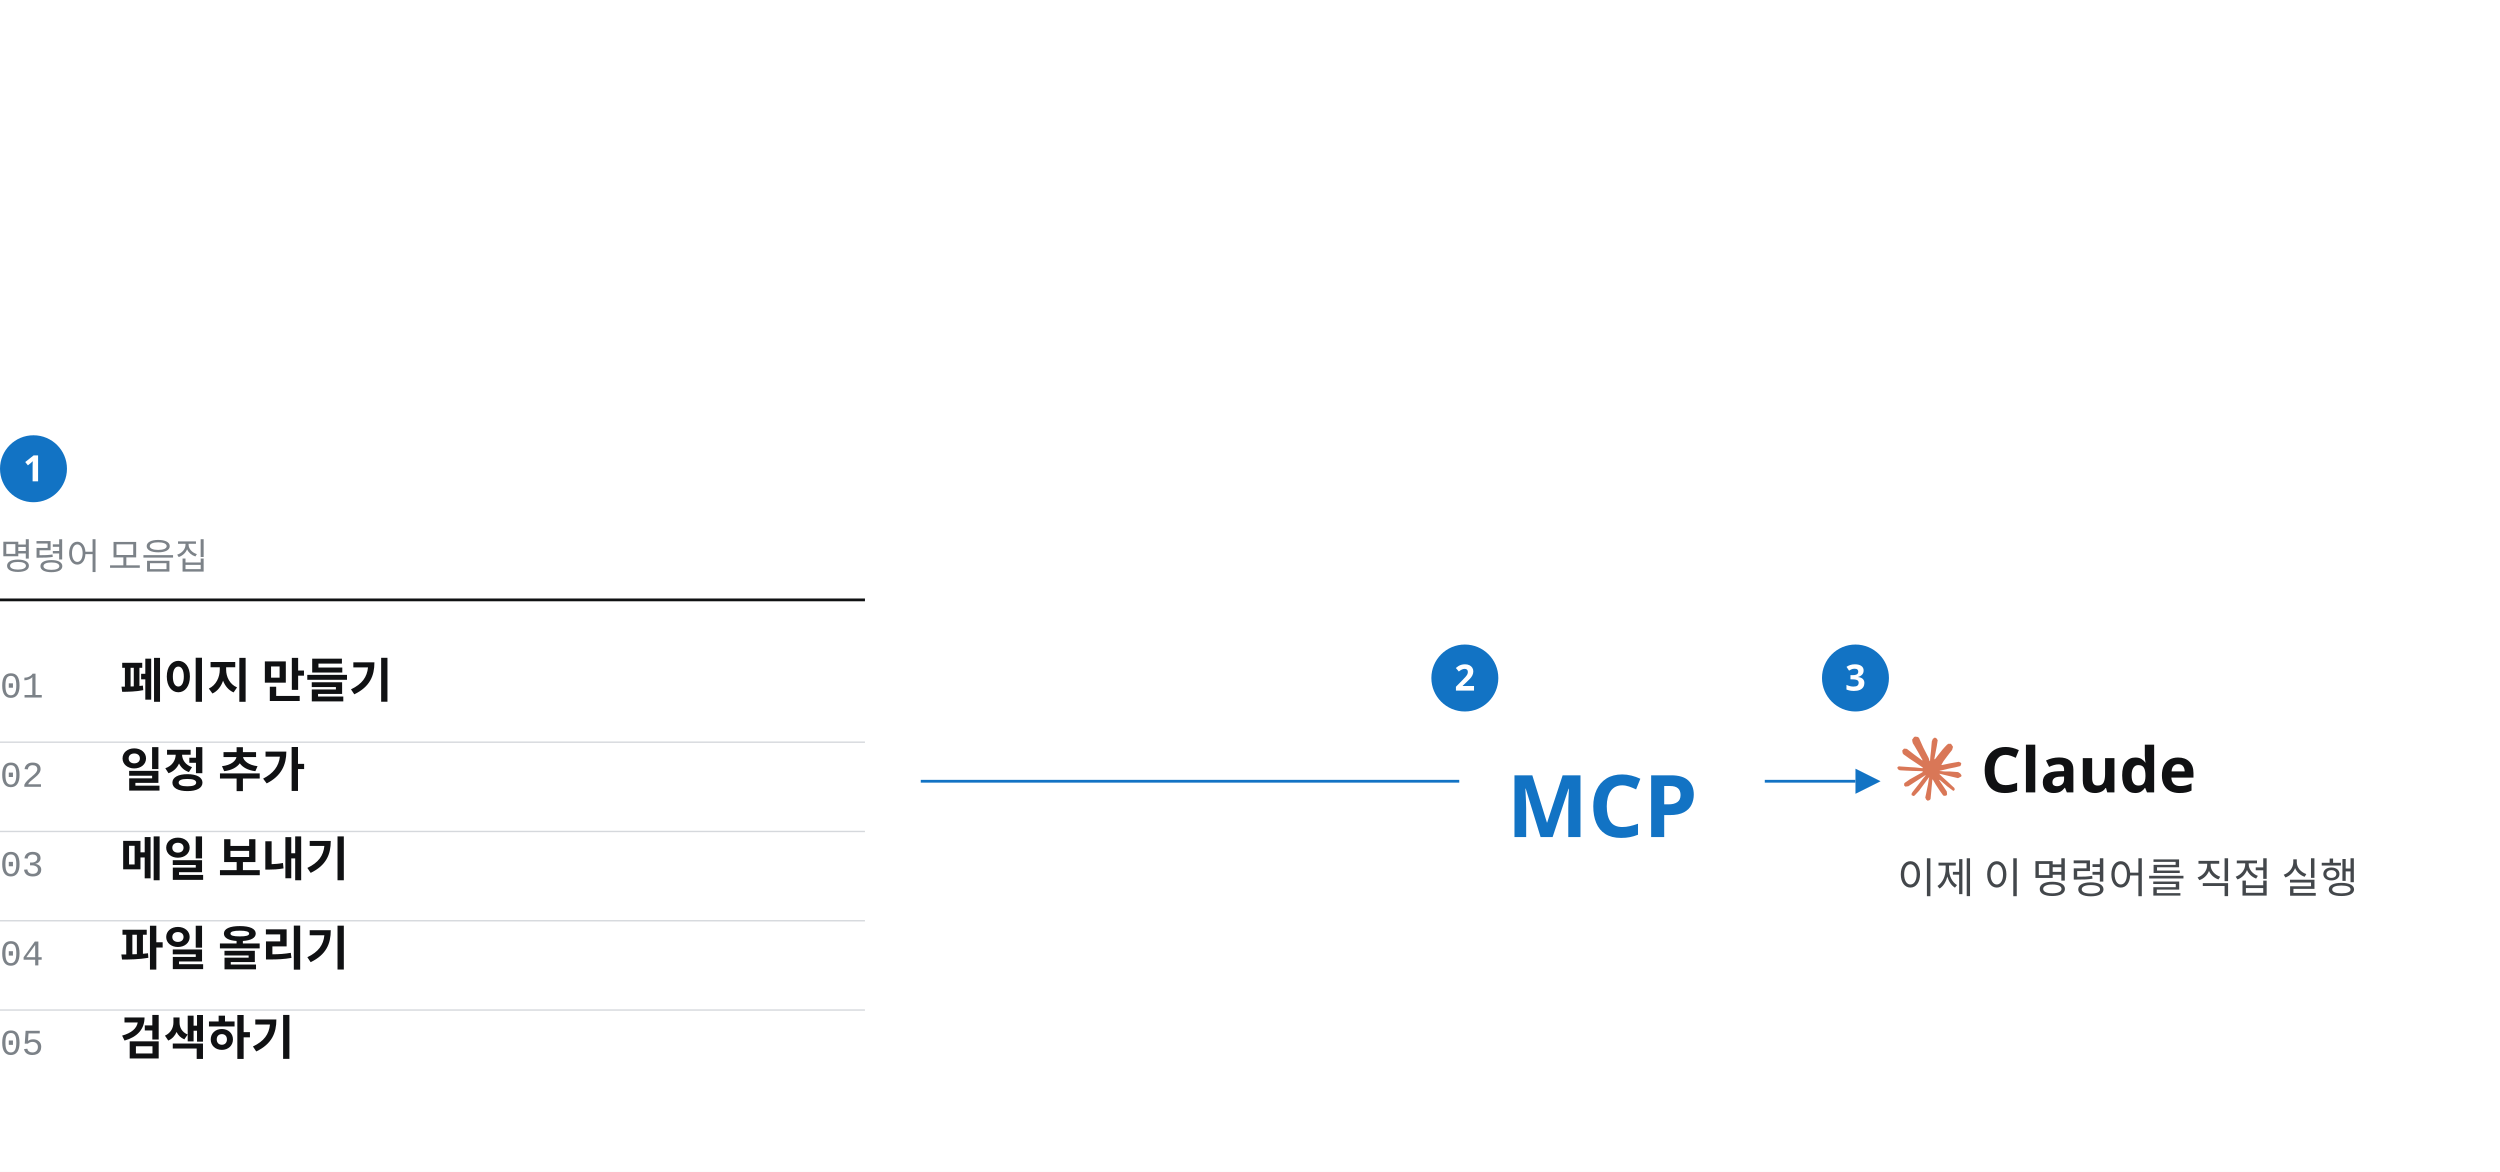
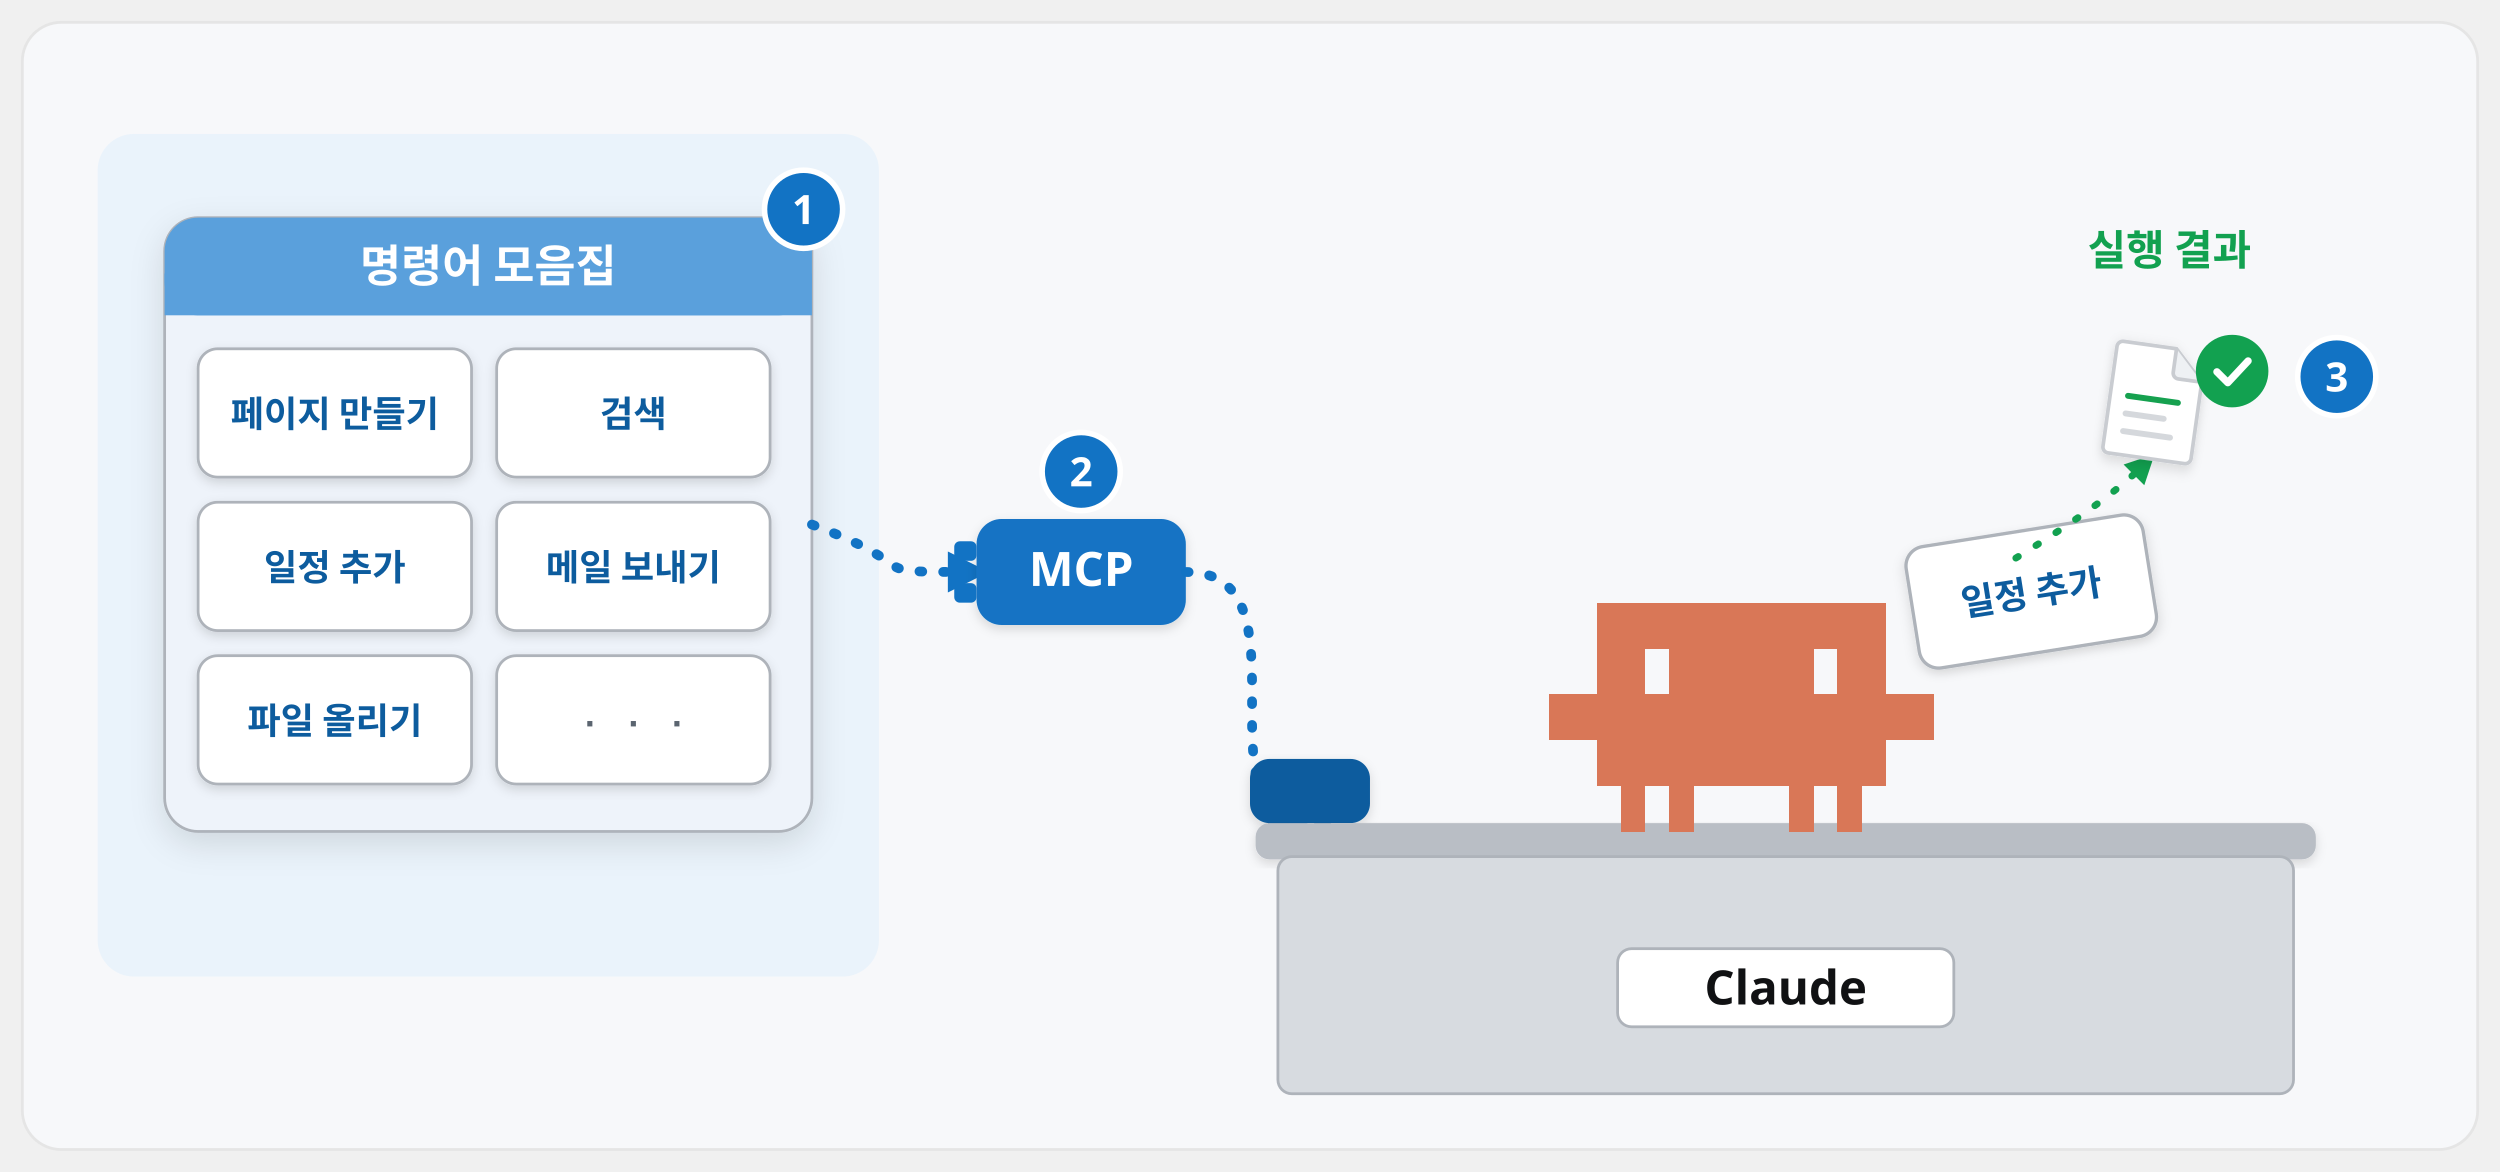
<svg xmlns="http://www.w3.org/2000/svg" viewBox="0 0 1792 840" width="1792" height="840" font-family="Pretendard, 'Pretendard Variable', 'Malgun Gothic', sans-serif">
-   <rect x="0" y="0" width="1792" height="840" fill="#fff" />
-   <circle cx="24" cy="336" r="24" fill="#1273c4" />
-   <text x="24" y="345" font-size="26" font-weight="700" fill="#fff" text-anchor="middle">1</text>
-   <text x="0" y="408" font-size="26" fill="#7c8288">명령어 모음집</text>
-   <line x1="0" y1="430" x2="620" y2="430" stroke="#101113" stroke-width="2" />
-   <text x="0" y="500" font-size="26" fill="#7c8288" font-family="'D2Coding', Consolas, 'Courier New', monospace">01</text>
-   <text x="86" y="500" font-size="34" font-weight="700" fill="#101113">페이지 만들기</text>
-   <line x1="0" y1="532" x2="620" y2="532" stroke="#d5d8dc" stroke-width="1" />
-   <text x="0" y="564" font-size="26" fill="#7c8288" font-family="'D2Coding', Consolas, 'Courier New', monospace">02</text>
-   <text x="86" y="564" font-size="34" font-weight="700" fill="#101113">일정 추가</text>
-   <line x1="0" y1="596" x2="620" y2="596" stroke="#d5d8dc" stroke-width="1" />
-   <text x="0" y="628" font-size="26" fill="#7c8288" font-family="'D2Coding', Consolas, 'Courier New', monospace">03</text>
-   <text x="86" y="628" font-size="34" font-weight="700" fill="#101113">메일 보내기</text>
-   <line x1="0" y1="660" x2="620" y2="660" stroke="#d5d8dc" stroke-width="1" />
-   <text x="0" y="692" font-size="26" fill="#7c8288" font-family="'D2Coding', Consolas, 'Courier New', monospace">04</text>
-   <text x="86" y="692" font-size="34" font-weight="700" fill="#101113">파일 올리기</text>
-   <line x1="0" y1="724" x2="620" y2="724" stroke="#d5d8dc" stroke-width="1" />
-   <text x="0" y="756" font-size="26" fill="#7c8288" font-family="'D2Coding', Consolas, 'Courier New', monospace">05</text>
-   <text x="86" y="756" font-size="34" font-weight="700" fill="#101113">검색하기</text>
-   <line x1="660" y1="560" x2="1046" y2="560" stroke="#1273c4" stroke-width="2" />
-   <circle cx="1050" cy="486" r="24" fill="#1273c4" />
-   <text x="1050" y="495" font-size="26" font-weight="700" fill="#fff" text-anchor="middle">2</text>
-   <text x="1080" y="600" font-size="62" font-weight="800" fill="#1273c4">MCP</text>
-   <line x1="1265" y1="560" x2="1330" y2="560" stroke="#1273c4" stroke-width="2" />
-   <polygon points="1348,560 1330,551 1330,569" fill="#1273c4" />
-   <circle cx="1330" cy="486" r="24" fill="#1273c4" />
-   <text x="1330" y="495" font-size="26" font-weight="700" fill="#fff" text-anchor="middle">3</text>
-   <g transform="translate(1360,528) scale(1.9167)" fill="#d97757">
-     <path d="m4.714 15.956 4.717-2.647.079-.231-.079-.128h-.231l-.789-.049-2.696-.073-2.337-.097-2.265-.121-.571-.121-.534-.704.055-.352.48-.322.686.061 1.518.103 2.277.158 1.651.097 2.447.255h.389l.055-.158-.134-.097-.103-.097L6.973 9.836l-2.55-1.688-1.336-.971-.723-.492-.364-.461-.158-1.008.656-.723.88.061.225.061.892.686 1.906 1.475 2.489 1.834.364.303.146-.103.018-.073-.164-.273-1.354-2.447-1.445-2.489-.643-1.032-.17-.619c-.061-.255-.103-.467-.103-.729L6.287.134 6.7 0l.996.134.419.364.619 1.415 1.002 2.228 1.554 3.03.455.898.243.832.091.255h.158v-.146l.128-1.706.237-2.095.231-2.696.079-.759.376-.911.747-.492.583.279.48.686-.067.443-.285 1.852-.559 2.902-.364 1.943h.212l.243-.243.984-1.305 1.651-2.064.729-.82.85-.905.546-.431h1.032l.759 1.129-.34 1.166-1.062 1.348-.88 1.141-1.263 1.7-.789 1.36.073.109.188-.018 2.853-.607 1.542-.279 1.84-.316.832.389.091.395-.328.807-1.967.486-2.307.461-3.436.814-.043.03.049.061 1.548.146.662.036h1.621l3.018.225.789.522.474.638-.079.486-1.214.619-1.639-.389-3.825-.911-1.311-.328h-.182v.109l1.093 1.069 2.003 1.809 2.507 2.331.128.577-.322.455-.34-.049-2.204-1.657-.85-.747-1.925-1.621h-.128v.17l.443.65 2.344 3.521.121 1.081-.17.352-.607.212-.668-.121-1.372-1.925L14.38 17.959l-1.141-1.943-.14.079-.674 7.255-.316.37-.729.279-.607-.461-.322-.747.322-1.475.389-1.925.316-1.53.285-1.9.17-.631-.012-.043-.14.018-1.433 1.967-2.18 2.945-1.724 1.846-.413.164-.716-.37.067-.662.401-.589 2.386-3.036 1.439-1.882.929-1.087-.006-.158h-.055l-6.338 4.116-1.129.146-.486-.455.061-.747.231-.243 1.906-1.311Z" />
+   <defs>
+     <filter id="sh" x="-15%" y="-15%" width="130%" height="140%">
+       <feDropShadow dx="0" dy="8" stdDeviation="12" flood-color="#101113" flood-opacity="0.12" />
+     </filter>
+     <filter id="shs" x="-15%" y="-15%" width="130%" height="140%">
+       <feDropShadow dx="0" dy="3" stdDeviation="4" flood-color="#101113" flood-opacity="0.14" />
+     </filter>
+     <marker id="ab" viewBox="0 0 10 10" refX="7" refY="5" markerWidth="4.2" markerHeight="4.2" orient="auto-start-reverse">
+       <path d="M0 0L10 5L0 10z" fill="#1273c4" />
+     </marker>
+     <marker id="ak" viewBox="0 0 10 10" refX="7" refY="5" markerWidth="4.2" markerHeight="4.2" orient="auto-start-reverse">
+       <path d="M0 0L10 5L0 10z" fill="#101113" />
+     </marker>
+     <marker id="ag" viewBox="0 0 10 10" refX="7" refY="5" markerWidth="4.2" markerHeight="4.2" orient="auto-start-reverse">
+       <path d="M0 0L10 5L0 10z" fill="#12a150" />
+     </marker>
+   </defs>
+   <rect x="16" y="16" width="1760" height="808" rx="28" fill="#f7f8fa" stroke="#e5e5e5" stroke-width="2" />
+   <rect x="70" y="96" width="560" height="604" rx="26" fill="#eaf3fb" />
+   <rect x="118" y="156" width="464" height="440" rx="24" fill="#eef3fa" stroke="#aeb3ba" stroke-width="2" filter="url(#sh)" />
+   <rect x="118" y="156" width="464" height="70" rx="24" fill="#5aa0dc" />
+   <rect x="118" y="196" width="464" height="30" fill="#5aa0dc" />
+   <text x="350.0" y="202" font-size="32" font-weight="900" fill="#fff" text-anchor="middle">명령어 모음집</text>
+   <rect x="142" y="250" width="196" height="92" rx="14" fill="#fff" stroke="#aeb3ba" stroke-width="2" filter="url(#shs)" />
+   <text x="240.0" y="306.0" font-size="26" font-weight="800" fill="#0d5c9e" text-anchor="middle" font-family="'D2Coding', Consolas, 'Courier New', monospace">페이지 만들기</text>
+   <rect x="356" y="250" width="196" height="92" rx="14" fill="#fff" stroke="#aeb3ba" stroke-width="2" filter="url(#shs)" />
+   <text x="454.0" y="306.0" font-size="26" font-weight="800" fill="#0d5c9e" text-anchor="middle" font-family="'D2Coding', Consolas, 'Courier New', monospace">검색</text>
+   <rect x="142" y="360" width="196" height="92" rx="14" fill="#fff" stroke="#aeb3ba" stroke-width="2" filter="url(#shs)" />
+   <text x="240.0" y="416.0" font-size="26" font-weight="800" fill="#0d5c9e" text-anchor="middle" font-family="'D2Coding', Consolas, 'Courier New', monospace">일정 추가</text>
+   <rect x="356" y="360" width="196" height="92" rx="14" fill="#fff" stroke="#aeb3ba" stroke-width="2" filter="url(#shs)" />
+   <text x="454.0" y="416.0" font-size="26" font-weight="800" fill="#0d5c9e" text-anchor="middle" font-family="'D2Coding', Consolas, 'Courier New', monospace">메일 보내기</text>
+   <rect x="142" y="470" width="196" height="92" rx="14" fill="#fff" stroke="#aeb3ba" stroke-width="2" filter="url(#shs)" />
+   <text x="240.0" y="526.0" font-size="26" font-weight="800" fill="#0d5c9e" text-anchor="middle" font-family="'D2Coding', Consolas, 'Courier New', monospace">파일 올리기</text>
+   <rect x="356" y="470" width="196" height="92" rx="14" fill="#fff" stroke="#aeb3ba" stroke-width="2" filter="url(#shs)" />
+   <text x="454.0" y="526.0" font-size="26" font-weight="800" fill="#5b6570" text-anchor="middle" font-family="'D2Coding', Consolas, 'Courier New', monospace">· · ·</text>
+   <circle cx="576" cy="150" r="28" fill="#1273c4" stroke="#fff" stroke-width="4" />
+   <text x="576" y="160.6" font-size="29" font-weight="800" fill="#fff" text-anchor="middle">1</text>
+   <path d="M582 376.0C672 410.0 610 410.0 700 410.0" fill="none" stroke="#1273c4" stroke-width="7" stroke-linecap="round" stroke-dasharray="2 15" marker-end="url(#ab)" />
+   <rect x="700" y="372" width="150" height="76" rx="18" fill="#1273c4" filter="url(#shs)" />
+   <rect x="684" y="388" width="16" height="14" rx="4" fill="#1273c4" />
+   <rect x="684" y="418" width="16" height="14" rx="4" fill="#1273c4" />
+   <text x="775.0" y="420.0" font-size="34" font-weight="900" fill="#fff" text-anchor="middle">MCP</text>
+   <path d="M850 410.0C940 410.0 860 578 930 590" fill="none" stroke="#1273c4" stroke-width="7" stroke-linecap="round" stroke-dasharray="2 15" marker-end="url(#ab)" />
+   <circle cx="775.0" cy="338" r="28" fill="#1273c4" stroke="#fff" stroke-width="4" />
+   <text x="775.0" y="348.6" font-size="29" font-weight="800" fill="#fff" text-anchor="middle">2</text>
+   <rect x="896" y="544" width="86" height="46" rx="14" fill="#0d5c9e" filter="url(#shs)" />
+   <rect x="912" y="582" width="12" height="18" fill="#0d5c9e" />
+   <rect x="942" y="582" width="12" height="18" fill="#0d5c9e" />
+   <rect x="908" y="592" width="40" height="10" rx="4" fill="#2b2f35" />
+   <rect x="900" y="590" width="760" height="26" rx="10" fill="#b9bec5" filter="url(#shs)" />
+   <rect x="916" y="614" width="728" height="170" rx="10" fill="#d7dbe0" stroke="#aeb3ba" stroke-width="2" />
+   <rect x="1159.5" y="680" width="241" height="56" rx="10" fill="#fff" stroke="#aeb3ba" stroke-width="2" />
+   <text x="1280.0" y="720" font-size="34" font-weight="900" fill="#101113" text-anchor="middle">Claude</text>
+   <path transform="translate(1110 432) scale(1.15)" d="M0 57.0h15.4v28.9h-15.4zM15 57.0h15.4v28.9h-15.4zM30 0.0h15.4v28.9h-15.4zM30 28.5h15.4v28.9h-15.4zM30 57.0h15.4v28.9h-15.4zM30 85.5h15.4v28.9h-15.4zM45 0.0h15.4v28.9h-15.4zM45 28.5h15.4v28.9h-15.4zM45 57.0h15.4v28.9h-15.4zM45 85.5h15.4v28.9h-15.4zM45 114.0h15.4v28.9h-15.4zM60 0.0h15.4v28.9h-15.4zM60 57.0h15.4v28.9h-15.4zM60 85.5h15.4v28.9h-15.4zM75 0.0h15.4v28.9h-15.4zM75 28.5h15.4v28.9h-15.4zM75 57.0h15.4v28.9h-15.4zM75 85.5h15.4v28.9h-15.4zM75 114.0h15.4v28.9h-15.4zM90 0.0h15.4v28.9h-15.4zM90 28.5h15.4v28.9h-15.4zM90 57.0h15.4v28.9h-15.4zM90 85.5h15.4v28.9h-15.4zM105 0.0h15.4v28.9h-15.4zM105 28.5h15.4v28.9h-15.4zM105 57.0h15.4v28.9h-15.4zM105 85.5h15.4v28.9h-15.4zM120 0.0h15.4v28.9h-15.4zM120 28.5h15.4v28.9h-15.4zM120 57.0h15.4v28.9h-15.4zM120 85.5h15.4v28.9h-15.4zM135 0.0h15.4v28.9h-15.4zM135 28.5h15.4v28.9h-15.4zM135 57.0h15.4v28.9h-15.4zM135 85.5h15.4v28.9h-15.4zM150 0.0h15.4v28.9h-15.4zM150 28.5h15.4v28.9h-15.4zM150 57.0h15.4v28.9h-15.4zM150 85.5h15.4v28.9h-15.4zM150 114.0h15.4v28.9h-15.4zM165 0.0h15.4v28.9h-15.4zM165 57.0h15.4v28.9h-15.4zM165 85.5h15.4v28.9h-15.4zM180 0.0h15.4v28.9h-15.4zM180 28.5h15.4v28.9h-15.4zM180 57.0h15.4v28.9h-15.4zM180 85.5h15.4v28.9h-15.4zM180 114.0h15.4v28.9h-15.4zM195 0.0h15.4v28.9h-15.4zM195 28.5h15.4v28.9h-15.4zM195 57.0h15.4v28.9h-15.4zM195 85.5h15.4v28.9h-15.4zM210 57.0h15.4v28.9h-15.4zM225 57.0h15.4v28.9h-15.4z" fill="#d97757" shape-rendering="crispEdges" />
+   <g transform="rotate(-9 1456.0 424.0)">
+     <rect x="1370" y="380" width="172" height="88" rx="14" fill="#fff" stroke="#aeb3ba" stroke-width="2.4" filter="url(#shs)" />
+     <text x="1456.0" y="434.0" font-size="26" font-weight="800" fill="#0d5c9e" text-anchor="middle" font-family="'D2Coding', Consolas, 'Courier New', monospace">일정 추가</text>
  </g>
-   <text x="1420" y="568" font-size="45" font-weight="700" fill="#101113">Claude</text>
-   <text x="1360" y="640" font-size="30" fill="#43474b">이제 이 명령어를 직접 실행</text>
+   <path d="M1445 400C1510 360 1530 340 1540 330" fill="none" stroke="#12a150" stroke-width="5" stroke-linecap="round" stroke-dasharray="2 15" marker-end="url(#ag)" />
+   <g transform="translate(1510 246) rotate(8 34.0 42.5) scale(1.0625)" filter="url(#shs)">
+     <path d="M6 2h36l20 20v52a4 4 0 0 1-4 4H6a4 4 0 0 1-4-4V6a4 4 0 0 1 4-4z" fill="#fff" stroke="#c9ccd1" stroke-width="2.5" />
+     <path d="M42 2v16a4 4 0 0 0 4 4h16" fill="#eef1f4" stroke="#c9ccd1" stroke-width="2.5" />
+     <rect x="12" y="36" width="38" height="4" rx="2" fill="#12a150" />
+     <rect x="12" y="48" width="30" height="4" rx="2" fill="#d5d8dc" />
+     <rect x="12" y="60" width="36" height="4" rx="2" fill="#d5d8dc" />
+   </g>
+   <circle cx="1600" cy="266" r="26" fill="#12a150" />
+   <path d="M1589.08 266.52l7.8 7.8 14.56-15.6" fill="none" stroke="#fff" stroke-width="5.2" stroke-linecap="round" stroke-linejoin="round" />
+   <text x="1555" y="190" font-size="30" font-weight="900" fill="#12a150" text-anchor="middle">실행 결과</text>
+   <circle cx="1675" cy="270" r="28" fill="#1273c4" stroke="#fff" stroke-width="4" />
+   <text x="1675" y="280.6" font-size="29" font-weight="800" fill="#fff" text-anchor="middle">3</text>
</svg>
